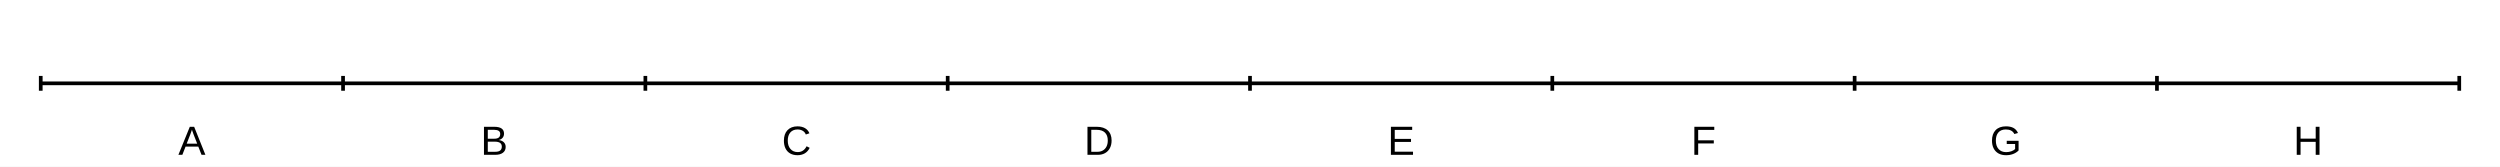
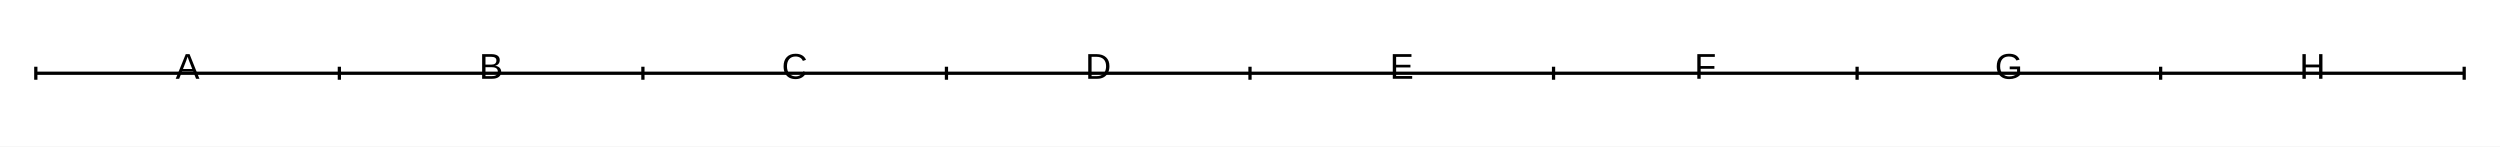
- <svg xmlns="http://www.w3.org/2000/svg" width="900" height="60">
-   <rect width="900" height="60" fill="#ffffffff" />
-   <path d="M14.667 30 L885.333 30 " fill="none" stroke-width="1.333" stroke="#000000ff" />
+ <svg xmlns="http://www.w3.org/2000/svg" width="1024" height="60">
+   <rect width="1024" height="60" fill="#ffffff" fill-opacity="1" />
+   <path d="M14.667 30 L1009.33 30 " fill="none" stroke-width="1.333" stroke="#000000ff" />
  <path d="M14.667 32.667 L14.667 27.333 " fill="none" stroke-width="1.333" stroke="#000000ff" />
-   <path d="M123.5 32.667 L123.5 27.333 " fill="none" stroke-width="1.333" stroke="#000000ff" />
-   <path d="M232.333 32.667 L232.333 27.333 " fill="none" stroke-width="1.333" stroke="#000000ff" />
-   <path d="M341.167 32.667 L341.167 27.333 " fill="none" stroke-width="1.333" stroke="#000000ff" />
-   <path d="M450 32.667 L450 27.333 " fill="none" stroke-width="1.333" stroke="#000000ff" />
-   <path d="M558.833 32.667 L558.833 27.333 " fill="none" stroke-width="1.333" stroke="#000000ff" />
-   <path d="M667.667 32.667 L667.667 27.333 " fill="none" stroke-width="1.333" stroke="#000000ff" />
-   <path d="M776.5 32.667 L776.5 27.333 " fill="none" stroke-width="1.333" stroke="#000000ff" />
-   <path d="M885.333 32.667 L885.333 27.333 " fill="none" stroke-width="1.333" stroke="#000000ff" />
-   <text x="64.193" y="55.733" fill="#000000ff" font-size="14.667" font-family="Arial,Helvetica,'Helvetica Neue',sans-serif" font-weight="500">A</text>
-   <text x="173.026" y="55.733" fill="#000000ff" font-size="14.667" font-family="Arial,Helvetica,'Helvetica Neue',sans-serif" font-weight="500">B</text>
-   <text x="281.453" y="55.733" fill="#000000ff" font-size="14.667" font-family="Arial,Helvetica,'Helvetica Neue',sans-serif" font-weight="500">C</text>
-   <text x="390.286" y="55.733" fill="#000000ff" font-size="14.667" font-family="Arial,Helvetica,'Helvetica Neue',sans-serif" font-weight="500">D</text>
-   <text x="499.526" y="55.733" fill="#000000ff" font-size="14.667" font-family="Arial,Helvetica,'Helvetica Neue',sans-serif" font-weight="500">E</text>
-   <text x="608.766" y="55.733" fill="#000000ff" font-size="14.667" font-family="Arial,Helvetica,'Helvetica Neue',sans-serif" font-weight="500">F</text>
-   <text x="716.38" y="55.733" fill="#000000ff" font-size="14.667" font-family="Arial,Helvetica,'Helvetica Neue',sans-serif" font-weight="500">G</text>
-   <text x="825.62" y="55.733" fill="#000000ff" font-size="14.667" font-family="Arial,Helvetica,'Helvetica Neue',sans-serif" font-weight="500">H</text>
+   <path d="M139 32.667 L139 27.333 " fill="none" stroke-width="1.333" stroke="#000000ff" />
+   <path d="M263.333 32.667 L263.333 27.333 " fill="none" stroke-width="1.333" stroke="#000000ff" />
+   <path d="M387.667 32.667 L387.667 27.333 " fill="none" stroke-width="1.333" stroke="#000000ff" />
+   <path d="M512 32.667 L512 27.333 " fill="none" stroke-width="1.333" stroke="#000000ff" />
+   <path d="M636.333 32.667 L636.333 27.333 " fill="none" stroke-width="1.333" stroke="#000000ff" />
+   <path d="M760.667 32.667 L760.667 27.333 " fill="none" stroke-width="1.333" stroke="#000000ff" />
+   <path d="M885 32.667 L885 27.333 " fill="none" stroke-width="1.333" stroke="#000000ff" />
+   <path d="M1009.33 32.667 L1009.33 27.333 " fill="none" stroke-width="1.333" stroke="#000000ff" />
+   <text x="71.943" y="32.267" fill="#000000ff" font-size="14.667" font-family="Arial,Helvetica,'Helvetica Neue',sans-serif" font-weight="500">A</text>
+   <text x="196.276" y="32.267" fill="#000000ff" font-size="14.667" font-family="Arial,Helvetica,'Helvetica Neue',sans-serif" font-weight="500">B</text>
+   <text x="320.203" y="32.267" fill="#000000ff" font-size="14.667" font-family="Arial,Helvetica,'Helvetica Neue',sans-serif" font-weight="500">C</text>
+   <text x="444.536" y="32.267" fill="#000000ff" font-size="14.667" font-family="Arial,Helvetica,'Helvetica Neue',sans-serif" font-weight="500">D</text>
+   <text x="569.276" y="32.267" fill="#000000ff" font-size="14.667" font-family="Arial,Helvetica,'Helvetica Neue',sans-serif" font-weight="500">E</text>
+   <text x="694.016" y="32.267" fill="#000000ff" font-size="14.667" font-family="Arial,Helvetica,'Helvetica Neue',sans-serif" font-weight="500">F</text>
+   <text x="817.13" y="32.267" fill="#000000ff" font-size="14.667" font-family="Arial,Helvetica,'Helvetica Neue',sans-serif" font-weight="500">G</text>
+   <text x="941.87" y="32.267" fill="#000000ff" font-size="14.667" font-family="Arial,Helvetica,'Helvetica Neue',sans-serif" font-weight="500">H</text>
</svg>
